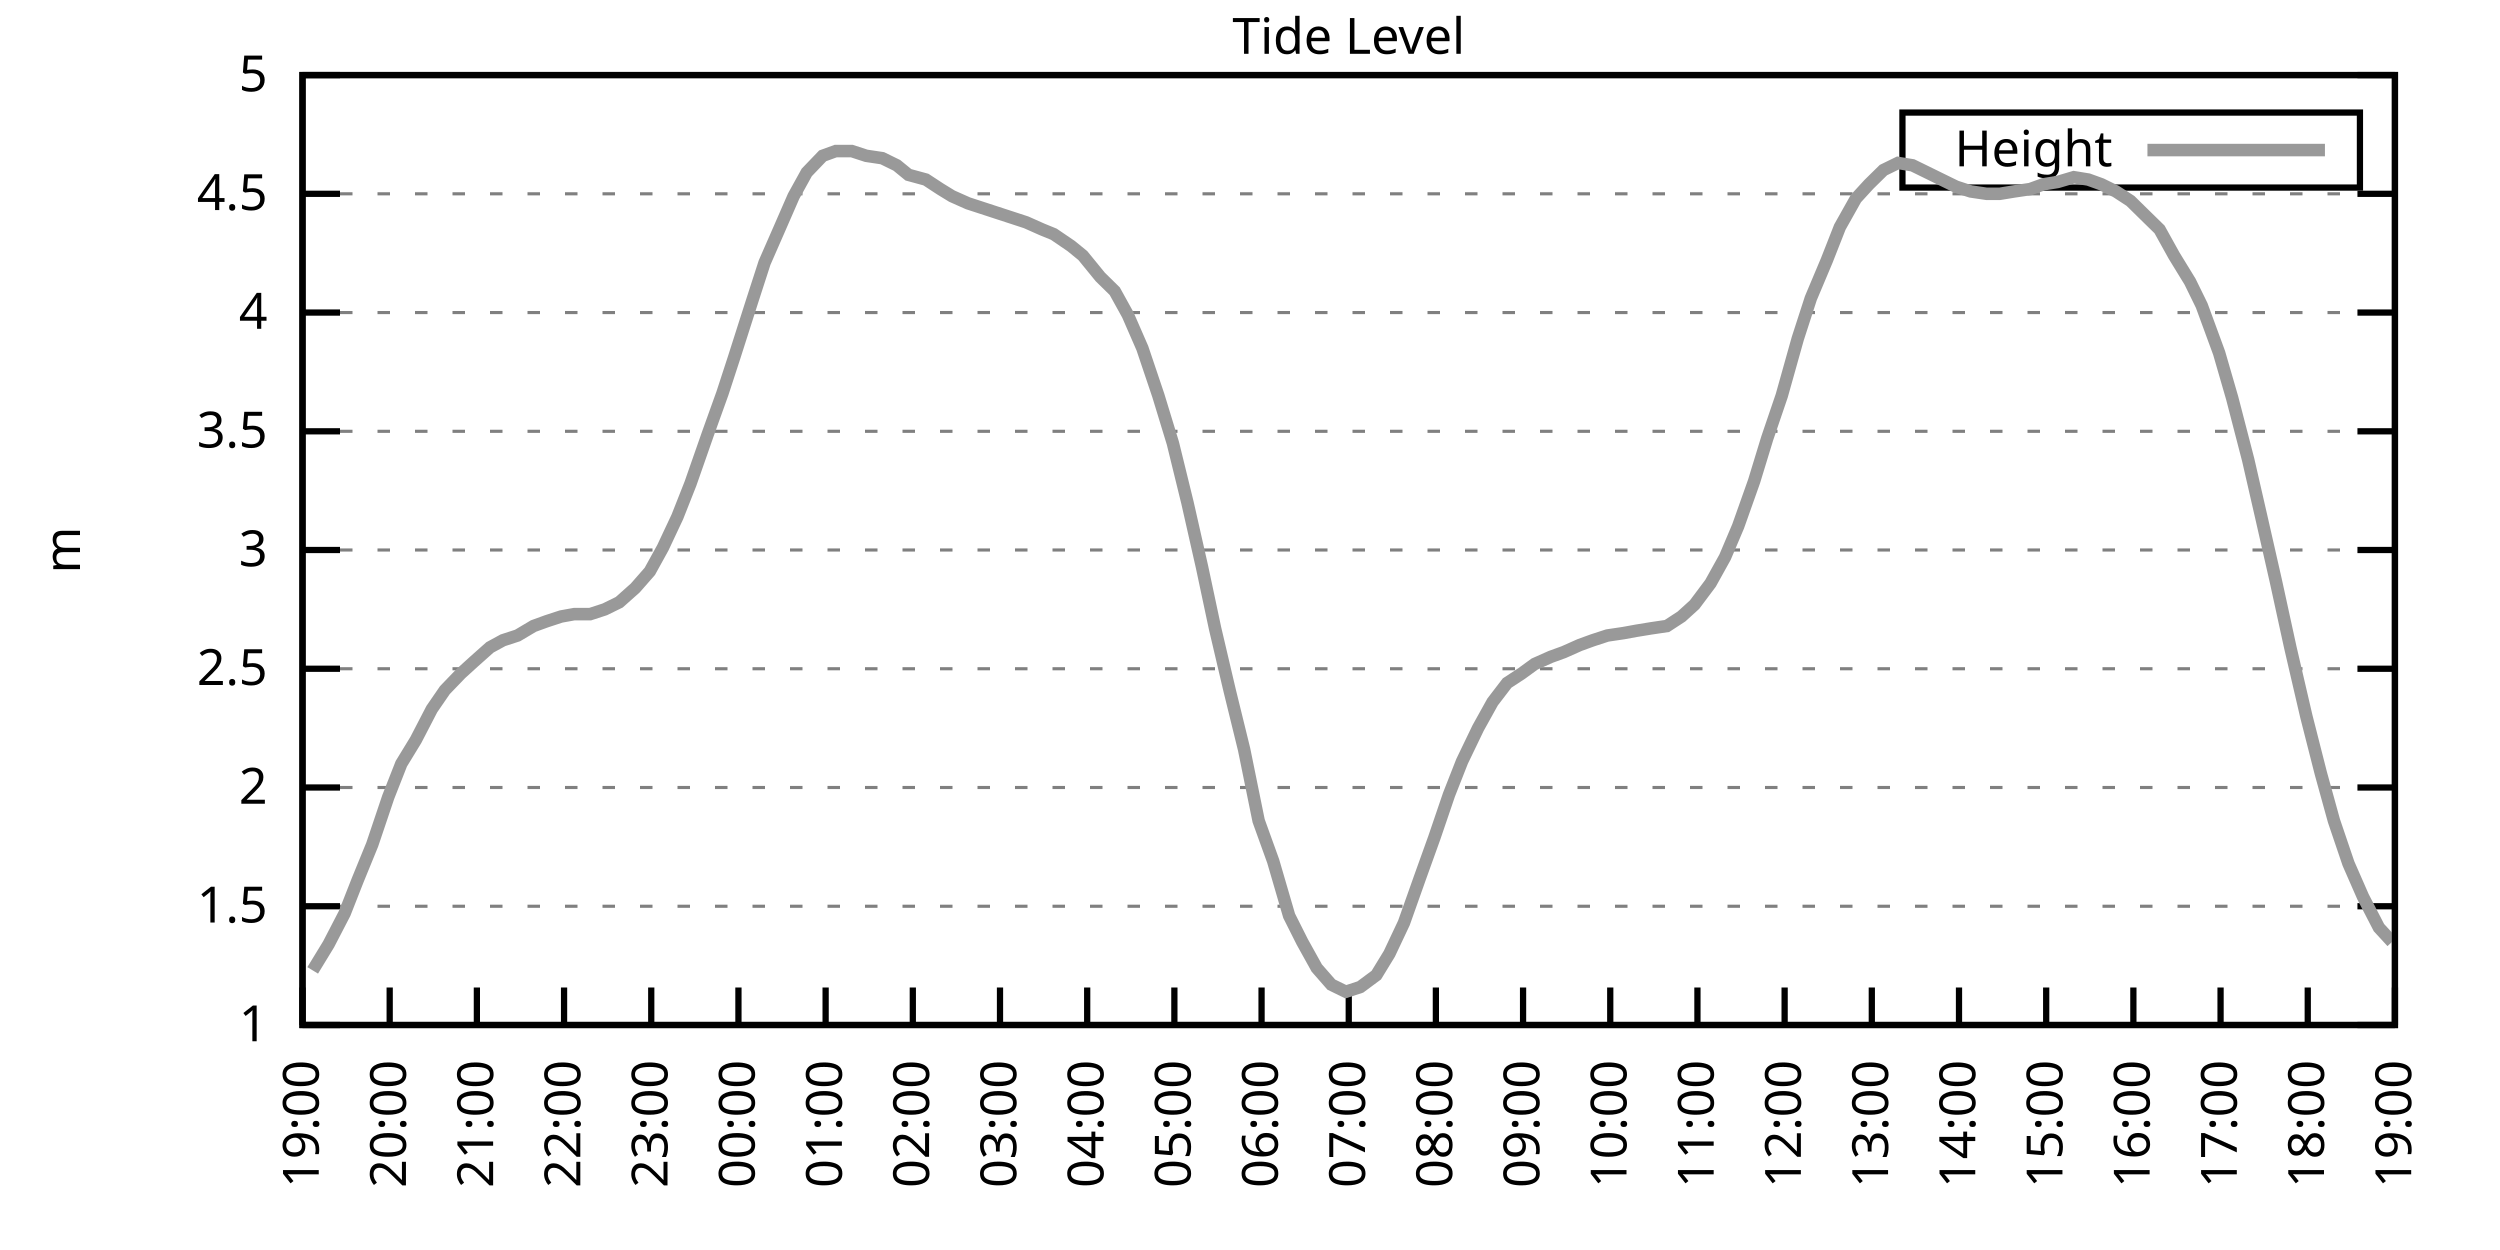
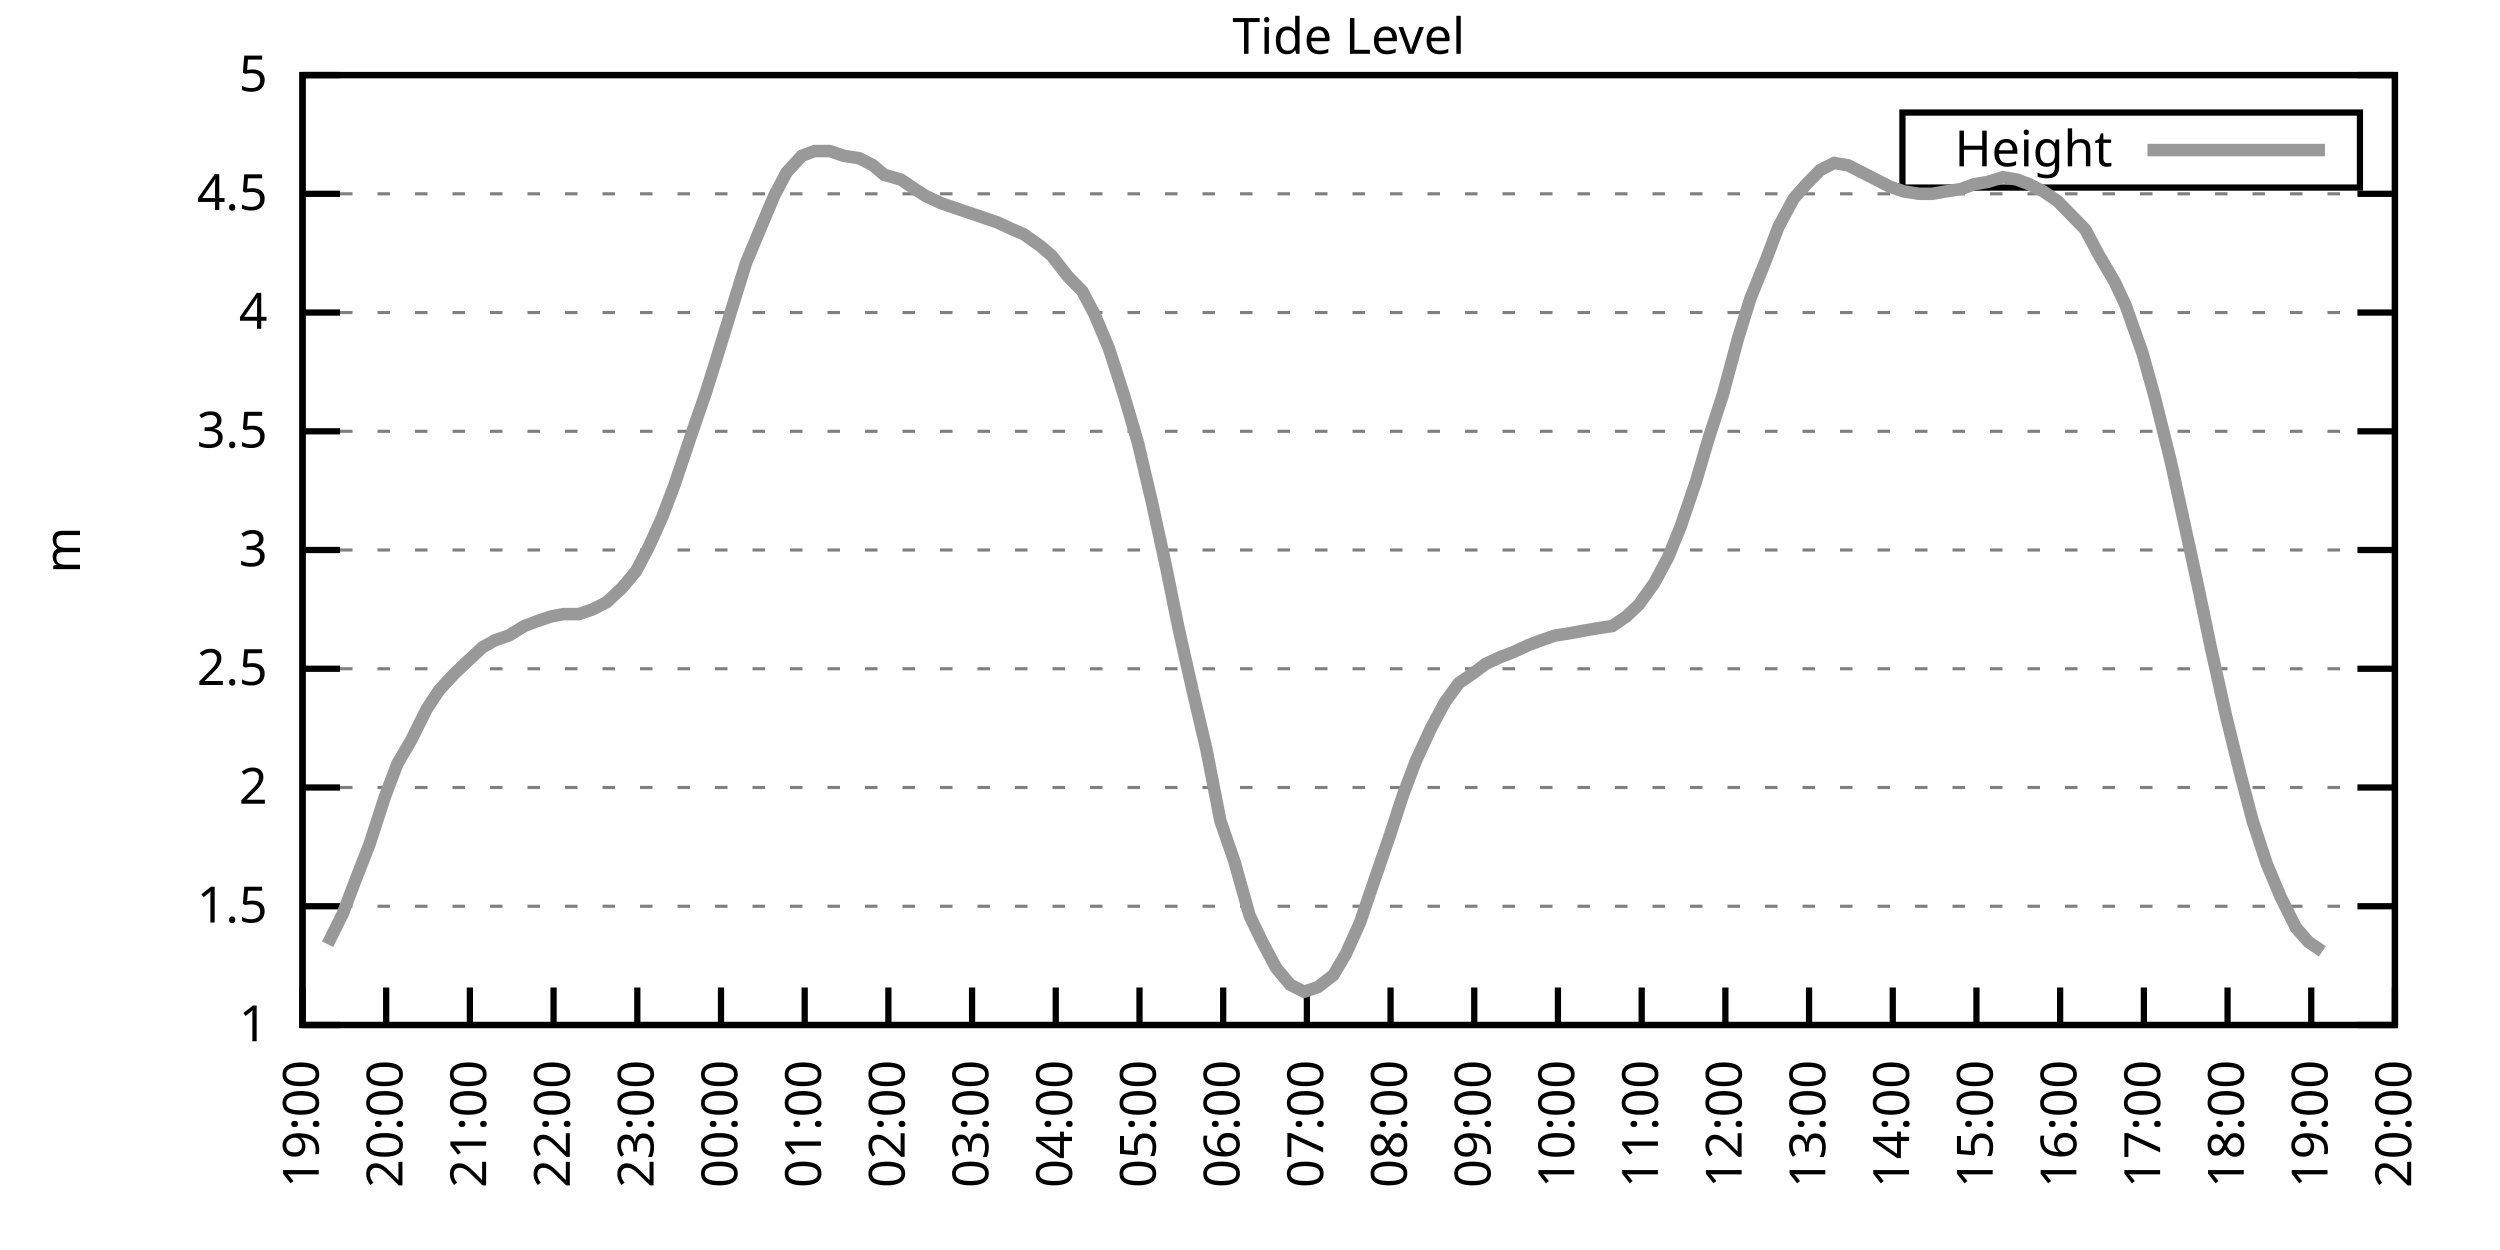
<svg xmlns="http://www.w3.org/2000/svg" xmlns:xlink="http://www.w3.org/1999/xlink" width="400" height="200" viewBox="0 0 400 200">
  <g id="gnuplot_canvas">
    <rect x="0" y="0" width="400" height="200" fill="none" />
    <defs>
      <circle id="gpDot" r="0.5" stroke-width="0.5" stroke="currentColor" />
      <path id="gpPt0" stroke-width="0.333" stroke="currentColor" d="M-1,0 h2 M0,-1 v2" />
      <path id="gpPt1" stroke-width="0.333" stroke="currentColor" d="M-1,-1 L1,1 M1,-1 L-1,1" />
      <path id="gpPt2" stroke-width="0.333" stroke="currentColor" d="M-1,0 L1,0 M0,-1 L0,1 M-1,-1 L1,1 M-1,1 L1,-1" />
      <rect id="gpPt3" stroke-width="0.333" stroke="currentColor" x="-1" y="-1" width="2" height="2" />
      <rect id="gpPt4" stroke-width="0.333" stroke="currentColor" fill="currentColor" x="-1" y="-1" width="2" height="2" />
      <circle id="gpPt5" stroke-width="0.333" stroke="currentColor" cx="0" cy="0" r="1" />
      <use xlink:href="#gpPt5" id="gpPt6" fill="currentColor" stroke="none" />
      <path id="gpPt7" stroke-width="0.333" stroke="currentColor" d="M0,-1.33 L-1.33,0.67 L1.33,0.67 z" />
      <use xlink:href="#gpPt7" id="gpPt8" fill="currentColor" stroke="none" />
      <use xlink:href="#gpPt7" id="gpPt9" stroke="currentColor" transform="rotate(180)" />
      <use xlink:href="#gpPt9" id="gpPt10" fill="currentColor" stroke="none" />
      <use xlink:href="#gpPt3" id="gpPt11" stroke="currentColor" transform="rotate(45)" />
      <use xlink:href="#gpPt11" id="gpPt12" fill="currentColor" stroke="none" />
      <path id="gpPt13" stroke-width="0.333" stroke="currentColor" d="M0,1.330 L1.265,0.411 L0.782,-1.067 L-0.782,-1.076 L-1.265,0.411 z" />
      <use xlink:href="#gpPt13" id="gpPt14" fill="currentColor" stroke="none" />
      <filter id="textbox" filterUnits="objectBoundingBox" x="0" y="0" height="1" width="1">
        <feFlood flood-color="white" flood-opacity="1" result="bgnd" />
        <feComposite in="SourceGraphic" in2="bgnd" operator="atop" />
      </filter>
      <filter id="greybox" filterUnits="objectBoundingBox" x="0" y="0" height="1" width="1">
        <feFlood flood-color="lightgrey" flood-opacity="1" result="grey" />
        <feComposite in="SourceGraphic" in2="grey" operator="atop" />
      </filter>
    </defs>
    <g fill="none" color="white" stroke="currentColor" stroke-width="1.00" stroke-linecap="butt" stroke-linejoin="miter">
</g>
    <g fill="none" color="black" stroke="currentColor" stroke-width="1.00" stroke-linecap="butt" stroke-linejoin="miter">
      <g stroke="none" shape-rendering="crispEdges">
        <polygon fill="rgb(255, 255, 255)" points="48.40,164.00 383.18,164.00 383.18,12.02 48.40,12.02 " />
      </g>
    </g>
    <g fill="none" color="black" stroke="currentColor" stroke-width="1.00" stroke-linecap="butt" stroke-linejoin="miter">
</g>
    <g fill="none" color="black" stroke="black" stroke-width="0.50" stroke-linecap="butt" stroke-linejoin="miter">
</g>
    <g fill="none" color="gray" stroke="currentColor" stroke-width="0.50" stroke-linecap="butt" stroke-linejoin="miter">
      <path stroke="gray" stroke-dasharray="2,4" class="gridline" d="M48.40,164.00 L383.19,164.00  " />
    </g>
    <g fill="none" color="gray" stroke="gray" stroke-width="1.00" stroke-linecap="butt" stroke-linejoin="miter">
</g>
    <g fill="none" color="black" stroke="currentColor" stroke-width="1.00" stroke-linecap="butt" stroke-linejoin="miter">
      <path stroke="black" d="M48.40,164.00 L54.40,164.00 M383.19,164.00 L377.19,164.00  " />
      <g transform="translate(42.80,166.60)" stroke="none" fill="black" font-family="Sans" font-size="8.00" text-anchor="end">
        <text>
          <tspan font-family="Sans"> 1</tspan>
        </text>
      </g>
    </g>
    <g fill="none" color="black" stroke="currentColor" stroke-width="1.00" stroke-linecap="butt" stroke-linejoin="miter">
</g>
    <g fill="none" color="black" stroke="black" stroke-width="0.50" stroke-linecap="butt" stroke-linejoin="miter">
</g>
    <g fill="none" color="gray" stroke="currentColor" stroke-width="0.50" stroke-linecap="butt" stroke-linejoin="miter">
      <path stroke="gray" stroke-dasharray="2,4" class="gridline" d="M48.40,145.00 L383.19,145.00  " />
    </g>
    <g fill="none" color="gray" stroke="gray" stroke-width="1.00" stroke-linecap="butt" stroke-linejoin="miter">
</g>
    <g fill="none" color="black" stroke="currentColor" stroke-width="1.00" stroke-linecap="butt" stroke-linejoin="miter">
      <path stroke="black" d="M48.40,145.00 L54.40,145.00 M383.19,145.00 L377.19,145.00  " />
      <g transform="translate(42.80,147.60)" stroke="none" fill="black" font-family="Sans" font-size="8.00" text-anchor="end">
        <text>
          <tspan font-family="Sans"> 1.5</tspan>
        </text>
      </g>
    </g>
    <g fill="none" color="black" stroke="currentColor" stroke-width="1.00" stroke-linecap="butt" stroke-linejoin="miter">
</g>
    <g fill="none" color="black" stroke="black" stroke-width="0.50" stroke-linecap="butt" stroke-linejoin="miter">
</g>
    <g fill="none" color="gray" stroke="currentColor" stroke-width="0.50" stroke-linecap="butt" stroke-linejoin="miter">
      <path stroke="gray" stroke-dasharray="2,4" class="gridline" d="M48.40,126.00 L383.19,126.00  " />
    </g>
    <g fill="none" color="gray" stroke="gray" stroke-width="1.00" stroke-linecap="butt" stroke-linejoin="miter">
</g>
    <g fill="none" color="black" stroke="currentColor" stroke-width="1.00" stroke-linecap="butt" stroke-linejoin="miter">
      <path stroke="black" d="M48.40,126.00 L54.40,126.00 M383.19,126.00 L377.19,126.00  " />
      <g transform="translate(42.80,128.60)" stroke="none" fill="black" font-family="Sans" font-size="8.00" text-anchor="end">
        <text>
          <tspan font-family="Sans"> 2</tspan>
        </text>
      </g>
    </g>
    <g fill="none" color="black" stroke="currentColor" stroke-width="1.00" stroke-linecap="butt" stroke-linejoin="miter">
</g>
    <g fill="none" color="black" stroke="black" stroke-width="0.50" stroke-linecap="butt" stroke-linejoin="miter">
</g>
    <g fill="none" color="gray" stroke="currentColor" stroke-width="0.50" stroke-linecap="butt" stroke-linejoin="miter">
      <path stroke="gray" stroke-dasharray="2,4" class="gridline" d="M48.40,107.00 L383.19,107.00  " />
    </g>
    <g fill="none" color="gray" stroke="gray" stroke-width="1.00" stroke-linecap="butt" stroke-linejoin="miter">
</g>
    <g fill="none" color="black" stroke="currentColor" stroke-width="1.00" stroke-linecap="butt" stroke-linejoin="miter">
      <path stroke="black" d="M48.40,107.00 L54.40,107.00 M383.19,107.00 L377.19,107.00  " />
      <g transform="translate(42.80,109.60)" stroke="none" fill="black" font-family="Sans" font-size="8.00" text-anchor="end">
        <text>
          <tspan font-family="Sans"> 2.5</tspan>
        </text>
      </g>
    </g>
    <g fill="none" color="black" stroke="currentColor" stroke-width="1.00" stroke-linecap="butt" stroke-linejoin="miter">
</g>
    <g fill="none" color="black" stroke="black" stroke-width="0.50" stroke-linecap="butt" stroke-linejoin="miter">
</g>
    <g fill="none" color="gray" stroke="currentColor" stroke-width="0.50" stroke-linecap="butt" stroke-linejoin="miter">
      <path stroke="gray" stroke-dasharray="2,4" class="gridline" d="M48.40,88.00 L383.19,88.00  " />
    </g>
    <g fill="none" color="gray" stroke="gray" stroke-width="1.00" stroke-linecap="butt" stroke-linejoin="miter">
</g>
    <g fill="none" color="black" stroke="currentColor" stroke-width="1.00" stroke-linecap="butt" stroke-linejoin="miter">
      <path stroke="black" d="M48.40,88.00 L54.40,88.00 M383.19,88.00 L377.19,88.00  " />
      <g transform="translate(42.80,90.60)" stroke="none" fill="black" font-family="Sans" font-size="8.00" text-anchor="end">
        <text>
          <tspan font-family="Sans"> 3</tspan>
        </text>
      </g>
    </g>
    <g fill="none" color="black" stroke="currentColor" stroke-width="1.00" stroke-linecap="butt" stroke-linejoin="miter">
</g>
    <g fill="none" color="black" stroke="black" stroke-width="0.50" stroke-linecap="butt" stroke-linejoin="miter">
</g>
    <g fill="none" color="gray" stroke="currentColor" stroke-width="0.50" stroke-linecap="butt" stroke-linejoin="miter">
      <path stroke="gray" stroke-dasharray="2,4" class="gridline" d="M48.40,69.01 L383.19,69.01  " />
    </g>
    <g fill="none" color="gray" stroke="gray" stroke-width="1.00" stroke-linecap="butt" stroke-linejoin="miter">
</g>
    <g fill="none" color="black" stroke="currentColor" stroke-width="1.00" stroke-linecap="butt" stroke-linejoin="miter">
      <path stroke="black" d="M48.40,69.01 L54.40,69.01 M383.19,69.01 L377.19,69.01  " />
      <g transform="translate(42.80,71.61)" stroke="none" fill="black" font-family="Sans" font-size="8.00" text-anchor="end">
        <text>
          <tspan font-family="Sans"> 3.5</tspan>
        </text>
      </g>
    </g>
    <g fill="none" color="black" stroke="currentColor" stroke-width="1.00" stroke-linecap="butt" stroke-linejoin="miter">
</g>
    <g fill="none" color="black" stroke="black" stroke-width="0.50" stroke-linecap="butt" stroke-linejoin="miter">
</g>
    <g fill="none" color="gray" stroke="currentColor" stroke-width="0.50" stroke-linecap="butt" stroke-linejoin="miter">
      <path stroke="gray" stroke-dasharray="2,4" class="gridline" d="M48.40,50.01 L383.19,50.01  " />
    </g>
    <g fill="none" color="gray" stroke="gray" stroke-width="1.00" stroke-linecap="butt" stroke-linejoin="miter">
</g>
    <g fill="none" color="black" stroke="currentColor" stroke-width="1.00" stroke-linecap="butt" stroke-linejoin="miter">
      <path stroke="black" d="M48.40,50.01 L54.40,50.01 M383.19,50.01 L377.19,50.01  " />
      <g transform="translate(42.80,52.61)" stroke="none" fill="black" font-family="Sans" font-size="8.00" text-anchor="end">
        <text>
          <tspan font-family="Sans"> 4</tspan>
        </text>
      </g>
    </g>
    <g fill="none" color="black" stroke="currentColor" stroke-width="1.00" stroke-linecap="butt" stroke-linejoin="miter">
</g>
    <g fill="none" color="black" stroke="black" stroke-width="0.50" stroke-linecap="butt" stroke-linejoin="miter">
</g>
    <g fill="none" color="gray" stroke="currentColor" stroke-width="0.50" stroke-linecap="butt" stroke-linejoin="miter">
      <path stroke="gray" stroke-dasharray="2,4" class="gridline" d="M48.40,31.01 L383.19,31.01  " />
    </g>
    <g fill="none" color="gray" stroke="gray" stroke-width="1.00" stroke-linecap="butt" stroke-linejoin="miter">
</g>
    <g fill="none" color="black" stroke="currentColor" stroke-width="1.00" stroke-linecap="butt" stroke-linejoin="miter">
      <path stroke="black" d="M48.40,31.01 L54.40,31.01 M383.19,31.01 L377.19,31.01  " />
      <g transform="translate(42.80,33.61)" stroke="none" fill="black" font-family="Sans" font-size="8.00" text-anchor="end">
        <text>
          <tspan font-family="Sans"> 4.5</tspan>
        </text>
      </g>
    </g>
    <g fill="none" color="black" stroke="currentColor" stroke-width="1.00" stroke-linecap="butt" stroke-linejoin="miter">
</g>
    <g fill="none" color="black" stroke="black" stroke-width="0.50" stroke-linecap="butt" stroke-linejoin="miter">
</g>
    <g fill="none" color="gray" stroke="currentColor" stroke-width="0.50" stroke-linecap="butt" stroke-linejoin="miter">
      <path stroke="gray" stroke-dasharray="2,4" class="gridline" d="M48.40,12.01 L383.19,12.01  " />
    </g>
    <g fill="none" color="gray" stroke="gray" stroke-width="1.00" stroke-linecap="butt" stroke-linejoin="miter">
</g>
    <g fill="none" color="black" stroke="currentColor" stroke-width="1.00" stroke-linecap="butt" stroke-linejoin="miter">
      <path stroke="black" d="M48.40,12.01 L54.40,12.01 M383.19,12.01 L377.19,12.01  " />
      <g transform="translate(42.80,14.61)" stroke="none" fill="black" font-family="Sans" font-size="8.00" text-anchor="end">
        <text>
          <tspan font-family="Sans"> 5</tspan>
        </text>
      </g>
    </g>
    <g fill="none" color="black" stroke="currentColor" stroke-width="1.00" stroke-linecap="butt" stroke-linejoin="miter">
      <path stroke="black" d="M48.40,164.00 L48.40,158.00  " />
      <g transform="translate(51.00,169.60) rotate(270.00)" stroke="none" fill="black" font-family="Sans" font-size="8.00" text-anchor="end">
        <text>
          <tspan font-family="Sans">19:00</tspan>
        </text>
      </g>
    </g>
    <g fill="none" color="black" stroke="currentColor" stroke-width="1.00" stroke-linecap="butt" stroke-linejoin="miter">
-       <path stroke="black" d="M62.35,164.00 L62.35,158.00  " />
-       <g transform="translate(64.95,169.60) rotate(270.00)" stroke="none" fill="black" font-family="Sans" font-size="8.00" text-anchor="end">
+       <path stroke="black" d="M61.79,164.00 L61.79,158.00  " />
+       <g transform="translate(64.39,169.60) rotate(270.00)" stroke="none" fill="black" font-family="Sans" font-size="8.00" text-anchor="end">
        <text>
          <tspan font-family="Sans">20:00</tspan>
        </text>
      </g>
    </g>
    <g fill="none" color="black" stroke="currentColor" stroke-width="1.00" stroke-linecap="butt" stroke-linejoin="miter">
-       <path stroke="black" d="M76.30,164.00 L76.30,158.00  " />
-       <g transform="translate(78.90,169.60) rotate(270.00)" stroke="none" fill="black" font-family="Sans" font-size="8.00" text-anchor="end">
+       <path stroke="black" d="M75.18,164.00 L75.18,158.00  " />
+       <g transform="translate(77.78,169.60) rotate(270.00)" stroke="none" fill="black" font-family="Sans" font-size="8.00" text-anchor="end">
        <text>
          <tspan font-family="Sans">21:00</tspan>
        </text>
      </g>
    </g>
    <g fill="none" color="black" stroke="currentColor" stroke-width="1.00" stroke-linecap="butt" stroke-linejoin="miter">
-       <path stroke="black" d="M90.25,164.00 L90.25,158.00  " />
-       <g transform="translate(92.85,169.60) rotate(270.00)" stroke="none" fill="black" font-family="Sans" font-size="8.00" text-anchor="end">
+       <path stroke="black" d="M88.57,164.00 L88.57,158.00  " />
+       <g transform="translate(91.17,169.60) rotate(270.00)" stroke="none" fill="black" font-family="Sans" font-size="8.00" text-anchor="end">
        <text>
          <tspan font-family="Sans">22:00</tspan>
        </text>
      </g>
    </g>
    <g fill="none" color="black" stroke="currentColor" stroke-width="1.00" stroke-linecap="butt" stroke-linejoin="miter">
-       <path stroke="black" d="M104.20,164.00 L104.20,158.00  " />
-       <g transform="translate(106.80,169.60) rotate(270.00)" stroke="none" fill="black" font-family="Sans" font-size="8.00" text-anchor="end">
+       <path stroke="black" d="M101.97,164.00 L101.97,158.00  " />
+       <g transform="translate(104.57,169.60) rotate(270.00)" stroke="none" fill="black" font-family="Sans" font-size="8.00" text-anchor="end">
        <text>
          <tspan font-family="Sans">23:00</tspan>
        </text>
      </g>
    </g>
    <g fill="none" color="black" stroke="currentColor" stroke-width="1.00" stroke-linecap="butt" stroke-linejoin="miter">
-       <path stroke="black" d="M118.15,164.00 L118.15,158.00  " />
-       <g transform="translate(120.75,169.60) rotate(270.00)" stroke="none" fill="black" font-family="Sans" font-size="8.00" text-anchor="end">
+       <path stroke="black" d="M115.36,164.00 L115.36,158.00  " />
+       <g transform="translate(117.96,169.60) rotate(270.00)" stroke="none" fill="black" font-family="Sans" font-size="8.00" text-anchor="end">
        <text>
          <tspan font-family="Sans">00:00</tspan>
        </text>
      </g>
    </g>
    <g fill="none" color="black" stroke="currentColor" stroke-width="1.00" stroke-linecap="butt" stroke-linejoin="miter">
-       <path stroke="black" d="M132.10,164.00 L132.10,158.00  " />
-       <g transform="translate(134.70,169.60) rotate(270.00)" stroke="none" fill="black" font-family="Sans" font-size="8.00" text-anchor="end">
+       <path stroke="black" d="M128.75,164.00 L128.75,158.00  " />
+       <g transform="translate(131.35,169.60) rotate(270.00)" stroke="none" fill="black" font-family="Sans" font-size="8.00" text-anchor="end">
        <text>
          <tspan font-family="Sans">01:00</tspan>
        </text>
      </g>
    </g>
    <g fill="none" color="black" stroke="currentColor" stroke-width="1.00" stroke-linecap="butt" stroke-linejoin="miter">
-       <path stroke="black" d="M146.05,164.00 L146.05,158.00  " />
-       <g transform="translate(148.65,169.60) rotate(270.00)" stroke="none" fill="black" font-family="Sans" font-size="8.00" text-anchor="end">
+       <path stroke="black" d="M142.14,164.00 L142.14,158.00  " />
+       <g transform="translate(144.74,169.60) rotate(270.00)" stroke="none" fill="black" font-family="Sans" font-size="8.00" text-anchor="end">
        <text>
          <tspan font-family="Sans">02:00</tspan>
        </text>
      </g>
    </g>
    <g fill="none" color="black" stroke="currentColor" stroke-width="1.00" stroke-linecap="butt" stroke-linejoin="miter">
-       <path stroke="black" d="M160.00,164.00 L160.00,158.00  " />
-       <g transform="translate(162.60,169.60) rotate(270.00)" stroke="none" fill="black" font-family="Sans" font-size="8.00" text-anchor="end">
+       <path stroke="black" d="M155.53,164.00 L155.53,158.00  " />
+       <g transform="translate(158.13,169.60) rotate(270.00)" stroke="none" fill="black" font-family="Sans" font-size="8.00" text-anchor="end">
        <text>
          <tspan font-family="Sans">03:00</tspan>
        </text>
      </g>
    </g>
    <g fill="none" color="black" stroke="currentColor" stroke-width="1.00" stroke-linecap="butt" stroke-linejoin="miter">
-       <path stroke="black" d="M173.95,164.00 L173.95,158.00  " />
-       <g transform="translate(176.55,169.60) rotate(270.00)" stroke="none" fill="black" font-family="Sans" font-size="8.00" text-anchor="end">
+       <path stroke="black" d="M168.92,164.00 L168.92,158.00  " />
+       <g transform="translate(171.52,169.60) rotate(270.00)" stroke="none" fill="black" font-family="Sans" font-size="8.00" text-anchor="end">
        <text>
          <tspan font-family="Sans">04:00</tspan>
        </text>
      </g>
    </g>
    <g fill="none" color="black" stroke="currentColor" stroke-width="1.00" stroke-linecap="butt" stroke-linejoin="miter">
-       <path stroke="black" d="M187.90,164.00 L187.90,158.00  " />
-       <g transform="translate(190.50,169.60) rotate(270.00)" stroke="none" fill="black" font-family="Sans" font-size="8.00" text-anchor="end">
+       <path stroke="black" d="M182.32,164.00 L182.32,158.00  " />
+       <g transform="translate(184.92,169.60) rotate(270.00)" stroke="none" fill="black" font-family="Sans" font-size="8.00" text-anchor="end">
        <text>
          <tspan font-family="Sans">05:00</tspan>
        </text>
      </g>
    </g>
    <g fill="none" color="black" stroke="currentColor" stroke-width="1.00" stroke-linecap="butt" stroke-linejoin="miter">
-       <path stroke="black" d="M201.85,164.00 L201.85,158.00  " />
-       <g transform="translate(204.45,169.60) rotate(270.00)" stroke="none" fill="black" font-family="Sans" font-size="8.00" text-anchor="end">
+       <path stroke="black" d="M195.71,164.00 L195.71,158.00  " />
+       <g transform="translate(198.31,169.60) rotate(270.00)" stroke="none" fill="black" font-family="Sans" font-size="8.00" text-anchor="end">
        <text>
          <tspan font-family="Sans">06:00</tspan>
        </text>
      </g>
    </g>
    <g fill="none" color="black" stroke="currentColor" stroke-width="1.00" stroke-linecap="butt" stroke-linejoin="miter">
-       <path stroke="black" d="M215.80,164.00 L215.80,158.00  " />
-       <g transform="translate(218.40,169.60) rotate(270.00)" stroke="none" fill="black" font-family="Sans" font-size="8.00" text-anchor="end">
+       <path stroke="black" d="M209.10,164.00 L209.10,158.00  " />
+       <g transform="translate(211.70,169.60) rotate(270.00)" stroke="none" fill="black" font-family="Sans" font-size="8.00" text-anchor="end">
        <text>
          <tspan font-family="Sans">07:00</tspan>
        </text>
      </g>
    </g>
    <g fill="none" color="black" stroke="currentColor" stroke-width="1.00" stroke-linecap="butt" stroke-linejoin="miter">
-       <path stroke="black" d="M229.74,164.00 L229.74,158.00  " />
-       <g transform="translate(232.34,169.60) rotate(270.00)" stroke="none" fill="black" font-family="Sans" font-size="8.00" text-anchor="end">
+       <path stroke="black" d="M222.49,164.00 L222.49,158.00  " />
+       <g transform="translate(225.09,169.60) rotate(270.00)" stroke="none" fill="black" font-family="Sans" font-size="8.00" text-anchor="end">
        <text>
          <tspan font-family="Sans">08:00</tspan>
        </text>
      </g>
    </g>
    <g fill="none" color="black" stroke="currentColor" stroke-width="1.00" stroke-linecap="butt" stroke-linejoin="miter">
-       <path stroke="black" d="M243.69,164.00 L243.69,158.00  " />
-       <g transform="translate(246.29,169.60) rotate(270.00)" stroke="none" fill="black" font-family="Sans" font-size="8.00" text-anchor="end">
+       <path stroke="black" d="M235.88,164.00 L235.88,158.00  " />
+       <g transform="translate(238.48,169.60) rotate(270.00)" stroke="none" fill="black" font-family="Sans" font-size="8.00" text-anchor="end">
        <text>
          <tspan font-family="Sans">09:00</tspan>
        </text>
      </g>
    </g>
    <g fill="none" color="black" stroke="currentColor" stroke-width="1.00" stroke-linecap="butt" stroke-linejoin="miter">
-       <path stroke="black" d="M257.64,164.00 L257.64,158.00  " />
-       <g transform="translate(260.24,169.60) rotate(270.00)" stroke="none" fill="black" font-family="Sans" font-size="8.00" text-anchor="end">
+       <path stroke="black" d="M249.27,164.00 L249.27,158.00  " />
+       <g transform="translate(251.87,169.60) rotate(270.00)" stroke="none" fill="black" font-family="Sans" font-size="8.00" text-anchor="end">
        <text>
          <tspan font-family="Sans">10:00</tspan>
        </text>
      </g>
    </g>
    <g fill="none" color="black" stroke="currentColor" stroke-width="1.00" stroke-linecap="butt" stroke-linejoin="miter">
-       <path stroke="black" d="M271.59,164.00 L271.59,158.00  " />
-       <g transform="translate(274.19,169.60) rotate(270.00)" stroke="none" fill="black" font-family="Sans" font-size="8.00" text-anchor="end">
+       <path stroke="black" d="M262.67,164.00 L262.67,158.00  " />
+       <g transform="translate(265.27,169.60) rotate(270.00)" stroke="none" fill="black" font-family="Sans" font-size="8.00" text-anchor="end">
        <text>
          <tspan font-family="Sans">11:00</tspan>
        </text>
      </g>
    </g>
    <g fill="none" color="black" stroke="currentColor" stroke-width="1.00" stroke-linecap="butt" stroke-linejoin="miter">
-       <path stroke="black" d="M285.54,164.00 L285.54,158.00  " />
-       <g transform="translate(288.14,169.60) rotate(270.00)" stroke="none" fill="black" font-family="Sans" font-size="8.00" text-anchor="end">
+       <path stroke="black" d="M276.06,164.00 L276.06,158.00  " />
+       <g transform="translate(278.66,169.60) rotate(270.00)" stroke="none" fill="black" font-family="Sans" font-size="8.00" text-anchor="end">
        <text>
          <tspan font-family="Sans">12:00</tspan>
        </text>
      </g>
    </g>
    <g fill="none" color="black" stroke="currentColor" stroke-width="1.00" stroke-linecap="butt" stroke-linejoin="miter">
-       <path stroke="black" d="M299.49,164.00 L299.49,158.00  " />
-       <g transform="translate(302.09,169.60) rotate(270.00)" stroke="none" fill="black" font-family="Sans" font-size="8.00" text-anchor="end">
+       <path stroke="black" d="M289.45,164.00 L289.45,158.00  " />
+       <g transform="translate(292.05,169.60) rotate(270.00)" stroke="none" fill="black" font-family="Sans" font-size="8.00" text-anchor="end">
        <text>
          <tspan font-family="Sans">13:00</tspan>
        </text>
      </g>
    </g>
    <g fill="none" color="black" stroke="currentColor" stroke-width="1.00" stroke-linecap="butt" stroke-linejoin="miter">
-       <path stroke="black" d="M313.44,164.00 L313.44,158.00  " />
-       <g transform="translate(316.04,169.60) rotate(270.00)" stroke="none" fill="black" font-family="Sans" font-size="8.00" text-anchor="end">
+       <path stroke="black" d="M302.84,164.00 L302.84,158.00  " />
+       <g transform="translate(305.44,169.60) rotate(270.00)" stroke="none" fill="black" font-family="Sans" font-size="8.00" text-anchor="end">
        <text>
          <tspan font-family="Sans">14:00</tspan>
        </text>
      </g>
    </g>
    <g fill="none" color="black" stroke="currentColor" stroke-width="1.00" stroke-linecap="butt" stroke-linejoin="miter">
-       <path stroke="black" d="M327.39,164.00 L327.39,158.00  " />
-       <g transform="translate(329.99,169.60) rotate(270.00)" stroke="none" fill="black" font-family="Sans" font-size="8.00" text-anchor="end">
+       <path stroke="black" d="M316.23,164.00 L316.23,158.00  " />
+       <g transform="translate(318.83,169.60) rotate(270.00)" stroke="none" fill="black" font-family="Sans" font-size="8.00" text-anchor="end">
        <text>
          <tspan font-family="Sans">15:00</tspan>
        </text>
      </g>
    </g>
    <g fill="none" color="black" stroke="currentColor" stroke-width="1.00" stroke-linecap="butt" stroke-linejoin="miter">
-       <path stroke="black" d="M341.34,164.00 L341.34,158.00  " />
-       <g transform="translate(343.94,169.60) rotate(270.00)" stroke="none" fill="black" font-family="Sans" font-size="8.00" text-anchor="end">
+       <path stroke="black" d="M329.62,164.00 L329.62,158.00  " />
+       <g transform="translate(332.22,169.60) rotate(270.00)" stroke="none" fill="black" font-family="Sans" font-size="8.00" text-anchor="end">
        <text>
          <tspan font-family="Sans">16:00</tspan>
        </text>
      </g>
    </g>
    <g fill="none" color="black" stroke="currentColor" stroke-width="1.00" stroke-linecap="butt" stroke-linejoin="miter">
-       <path stroke="black" d="M355.29,164.00 L355.29,158.00  " />
-       <g transform="translate(357.89,169.60) rotate(270.00)" stroke="none" fill="black" font-family="Sans" font-size="8.00" text-anchor="end">
+       <path stroke="black" d="M343.02,164.00 L343.02,158.00  " />
+       <g transform="translate(345.62,169.60) rotate(270.00)" stroke="none" fill="black" font-family="Sans" font-size="8.00" text-anchor="end">
        <text>
          <tspan font-family="Sans">17:00</tspan>
        </text>
      </g>
    </g>
    <g fill="none" color="black" stroke="currentColor" stroke-width="1.00" stroke-linecap="butt" stroke-linejoin="miter">
-       <path stroke="black" d="M369.24,164.00 L369.24,158.00  " />
-       <g transform="translate(371.84,169.60) rotate(270.00)" stroke="none" fill="black" font-family="Sans" font-size="8.00" text-anchor="end">
+       <path stroke="black" d="M356.41,164.00 L356.41,158.00  " />
+       <g transform="translate(359.01,169.60) rotate(270.00)" stroke="none" fill="black" font-family="Sans" font-size="8.00" text-anchor="end">
        <text>
          <tspan font-family="Sans">18:00</tspan>
+         </text>
+       </g>
+     </g>
+     <g fill="none" color="black" stroke="currentColor" stroke-width="1.00" stroke-linecap="butt" stroke-linejoin="miter">
+       <path stroke="black" d="M369.80,164.00 L369.80,158.00  " />
+       <g transform="translate(372.40,169.60) rotate(270.00)" stroke="none" fill="black" font-family="Sans" font-size="8.00" text-anchor="end">
+         <text>
+           <tspan font-family="Sans">19:00</tspan>
        </text>
      </g>
    </g>
    <g fill="none" color="black" stroke="currentColor" stroke-width="1.00" stroke-linecap="butt" stroke-linejoin="miter">
      <path stroke="black" d="M383.19,164.00 L383.19,158.00  " />
      <g transform="translate(385.79,169.60) rotate(270.00)" stroke="none" fill="black" font-family="Sans" font-size="8.00" text-anchor="end">
        <text>
-           <tspan font-family="Sans">19:00</tspan>
+           <tspan font-family="Sans">20:00</tspan>
        </text>
      </g>
    </g>
    <g fill="none" color="black" stroke="currentColor" stroke-width="1.00" stroke-linecap="butt" stroke-linejoin="miter">
</g>
    <g fill="none" color="black" stroke="currentColor" stroke-width="1.00" stroke-linecap="butt" stroke-linejoin="miter">
      <path stroke="black" d="M48.40,12.01 L48.40,164.00 L383.19,164.00 L383.19,12.01 L48.40,12.01 Z  " />
    </g>
    <g fill="none" color="black" stroke="currentColor" stroke-width="1.00" stroke-linecap="butt" stroke-linejoin="miter">
</g>
    <g fill="none" color="black" stroke="currentColor" stroke-width="1.00" stroke-linecap="butt" stroke-linejoin="miter">
      <path stroke="black" d="M304.39,30.01 L304.39,18.01 L377.59,18.01 L377.59,30.01 L304.39,30.01 Z  " />
    </g>
    <g id="Tide_level_plot_1">
      <g fill="none" color="white" stroke="black" stroke-width="2.00" stroke-linecap="butt" stroke-linejoin="miter">
</g>
      <g fill="none" color="black" stroke="currentColor" stroke-width="2.00" stroke-linecap="butt" stroke-linejoin="miter">
        <g transform="translate(337.99,26.61)" stroke="none" fill="black" font-family="Sans" font-size="8.00" text-anchor="end">
          <text>
            <tspan font-family="Sans">Height</tspan>
          </text>
        </g>
      </g>
      <g fill="none" color="black" stroke="currentColor" stroke-width="2.00" stroke-linecap="butt" stroke-linejoin="miter">
-         <path stroke="rgb(153, 153, 153)" d="M343.59,24.01 L371.99,24.01 M50.03,155.26 L52.58,151.08 L55.14,146.14 L57.23,140.82 L59.56,135.12 L62.12,127.52   L64.21,122.20 L66.53,118.40 L69.09,113.46 L71.18,110.42 L73.74,107.76 L75.83,105.86 L78.39,103.58 L80.48,102.44   L82.81,101.68 L85.37,100.16 L87.46,99.40 L89.78,98.64 L91.88,98.26 L94.43,98.26 L96.76,97.50 L99.08,96.36   L101.64,94.08 L103.97,91.42 L106.06,87.63 L108.38,82.69 L110.48,77.37 L113.27,69.39 L115.59,62.93 L117.45,57.23   L120.24,48.49 L122.33,42.03 L124.66,36.71 L126.98,31.39 L129.08,27.59 L131.63,24.93 L133.72,24.17 L136.28,24.17   L138.61,24.93 L141.16,25.31 L143.49,26.45 L145.35,27.97 L148.14,28.73 L150.46,30.25 L152.32,31.39 L154.88,32.53   L157.21,33.29 L159.53,34.05 L161.86,34.81 L164.18,35.57 L166.74,36.71 L168.60,37.47 L171.39,39.37 L173.25,40.89   L176.04,44.31 L178.36,46.59 L180.46,50.39 L182.78,55.71 L185.34,63.31 L187.66,70.91 L189.99,80.41 L192.31,90.66   L194.41,100.54 L196.73,110.42 L199.06,119.92 L201.38,131.32 L203.71,137.78 L206.26,146.52 L208.36,150.70 L210.68,154.88   L213.01,157.54 L215.33,158.68 L217.65,157.92 L220.21,156.02 L222.30,152.60 L224.63,147.66 L227.19,140.44 L229.51,133.98   L231.84,127.14 L233.93,121.82 L236.49,116.50 L238.81,112.32 L241.14,109.28 L243.46,107.76 L245.55,106.24 L248.11,105.10   L250.20,104.34 L252.76,103.20 L254.85,102.44 L257.18,101.68 L259.74,101.30 L261.83,100.92 L264.15,100.54 L266.71,100.16   L269.04,98.64 L271.13,96.74 L273.69,93.32 L276.01,89.14 L278.10,84.21 L280.66,76.99 L282.75,70.15 L285.08,63.31   L287.64,54.19 L289.73,47.73 L292.29,41.65 L294.38,36.33 L296.94,31.77 L299.03,29.49 L301.35,27.21 L303.68,26.07   L306.00,26.45 L308.33,27.59 L310.65,28.73 L312.98,29.87 L315.30,30.63 L317.86,31.01 L319.95,31.01 L322.28,30.63   L324.83,30.25 L326.93,29.49 L329.25,29.11 L331.81,28.35 L334.13,28.73 L336.23,29.49 L338.55,30.63 L340.88,32.15   L343.20,34.43 L345.53,36.71 L347.85,40.89 L350.41,45.07 L352.27,48.87 L355.06,56.47 L357.15,63.69 L359.71,73.57   L361.80,82.69 L364.13,92.94 L366.45,103.58 L369.01,114.60 L371.33,123.72 L373.43,131.32 L375.75,138.16 L378.08,143.48   L380.63,148.42 L382.73,150.70  " />
+         <path stroke="rgb(153, 153, 153)" d="M343.59,24.01 L371.99,24.01 M52.42,151.08 L54.87,146.14 L56.88,140.82 L59.11,135.12 L61.57,127.52 L63.58,122.20   L65.81,118.40 L68.26,113.46 L70.27,110.42 L72.73,107.76 L74.74,105.86 L77.19,103.58 L79.20,102.44 L81.43,101.68   L83.89,100.16 L85.90,99.40 L88.13,98.64 L90.14,98.26 L92.59,98.26 L94.82,97.50 L97.06,96.36 L99.51,94.08   L101.74,91.42 L103.75,87.63 L105.98,82.69 L107.99,77.37 L110.67,69.39 L112.90,62.93 L114.69,57.23 L117.37,48.49   L119.38,42.03 L121.61,36.71 L123.84,31.39 L125.85,27.59 L128.30,24.93 L130.31,24.17 L132.77,24.17 L135.00,24.93   L137.45,25.31 L139.69,26.45 L141.47,27.97 L144.15,28.73 L146.38,30.25 L148.17,31.39 L150.62,32.53 L152.85,33.29   L155.09,34.05 L157.32,34.81 L159.55,35.57 L162.01,36.71 L163.79,37.47 L166.47,39.37 L168.25,40.89 L170.93,44.31   L173.17,46.59 L175.17,50.39 L177.41,55.71 L179.86,63.31 L182.09,70.91 L184.32,80.41 L186.56,90.66 L188.57,100.54   L190.80,110.42 L193.03,119.92 L195.26,131.32 L197.49,137.78 L199.95,146.52 L201.96,150.70 L204.19,154.88 L206.42,157.54   L208.65,158.68 L210.88,157.92 L213.34,156.02 L215.35,152.60 L217.58,147.66 L220.04,140.44 L222.27,133.98 L224.50,127.14   L226.51,121.82 L228.96,116.50 L231.20,112.32 L233.43,109.28 L235.66,107.76 L237.67,106.24 L240.12,105.10 L242.13,104.34   L244.59,103.20 L246.60,102.44 L248.83,101.68 L251.28,101.30 L253.29,100.92 L255.52,100.54 L257.98,100.16 L260.21,98.64   L262.22,96.74 L264.67,93.32 L266.91,89.14 L268.92,84.21 L271.37,76.99 L273.38,70.15 L275.61,63.31 L278.07,54.19   L280.07,47.73 L282.53,41.65 L284.54,36.33 L286.99,31.77 L289.00,29.49 L291.23,27.21 L293.47,26.07 L295.70,26.45   L297.93,27.59 L300.16,28.73 L302.39,29.87 L304.63,30.63 L307.08,31.01 L309.09,31.01 L311.32,30.63 L313.78,30.25   L315.79,29.49 L318.02,29.11 L320.47,28.35 L322.70,28.73 L324.71,29.49 L326.95,30.63 L329.18,32.15 L331.41,34.43   L333.64,36.71 L335.87,40.89 L338.33,45.07 L340.11,48.87 L342.79,56.47 L344.80,63.69 L347.26,73.57 L349.26,82.69   L351.50,92.94 L353.73,103.58 L356.18,114.60 L358.42,123.72 L360.42,131.32 L362.66,138.16 L364.89,143.48 L367.34,148.42   L369.35,150.70 L371.58,152.22  " />
      </g>
    </g>
    <g fill="none" color="black" stroke="currentColor" stroke-width="2.00" stroke-linecap="butt" stroke-linejoin="miter">
</g>
    <g fill="none" color="black" stroke="black" stroke-width="1.00" stroke-linecap="butt" stroke-linejoin="miter">
</g>
    <g fill="none" color="black" stroke="currentColor" stroke-width="1.00" stroke-linecap="butt" stroke-linejoin="miter">
      <path stroke="black" d="M48.40,12.01 L48.40,164.00 L383.19,164.00 L383.19,12.01 L48.40,12.01 Z  " />
      <g transform="translate(12.80,88.01) rotate(270.00)" stroke="none" fill="black" font-family="Sans" font-size="8.00" text-anchor="middle">
        <text>
          <tspan font-family="Sans">m</tspan>
        </text>
      </g>
    </g>
    <g fill="none" color="black" stroke="currentColor" stroke-width="1.00" stroke-linecap="butt" stroke-linejoin="miter">
</g>
    <g fill="none" color="black" stroke="currentColor" stroke-width="1.00" stroke-linecap="butt" stroke-linejoin="miter">
      <g transform="translate(215.79,8.61)" stroke="none" fill="black" font-family="Sans" font-size="8.00" text-anchor="middle">
        <text>
          <tspan font-family="Sans">Tide Level</tspan>
        </text>
      </g>
    </g>
    <g fill="none" color="black" stroke="currentColor" stroke-width="1.00" stroke-linecap="butt" stroke-linejoin="miter">
</g>
  </g>
</svg>
